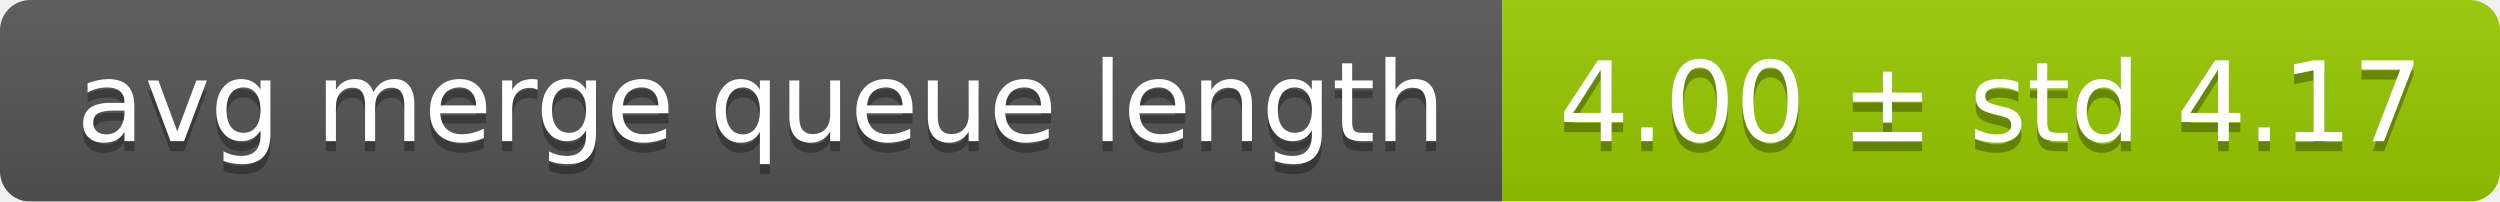
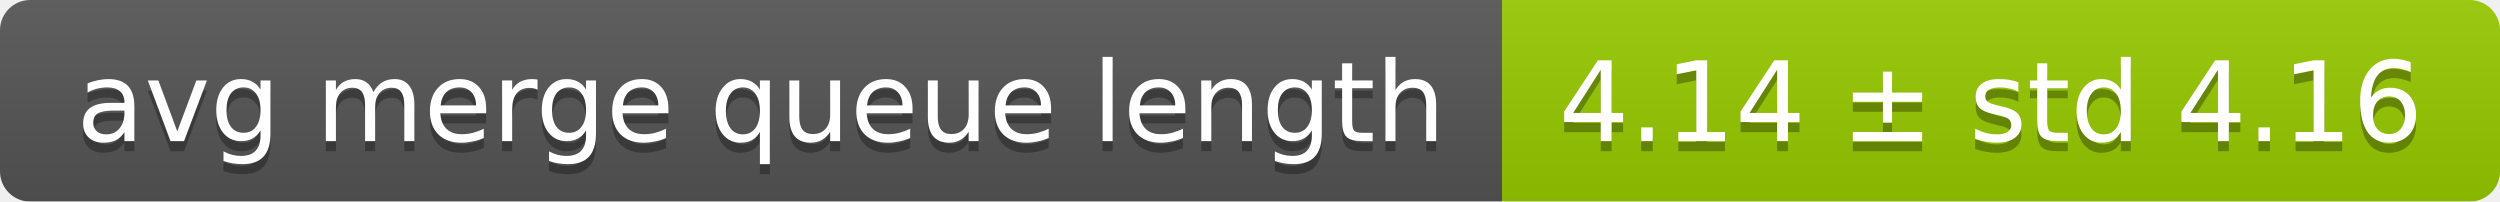
<svg xmlns="http://www.w3.org/2000/svg" width="248" height="20">
  <linearGradient id="smooth" x2="0" y2="100%">
    <stop offset="0" stop-color="#bbb" stop-opacity=".1" />
    <stop offset="1" stop-opacity=".1" />
  </linearGradient>
  <mask id="round">
    <rect width="248" height="20" rx="3" fill="#fff" />
  </mask>
  <g mask="url(#round)">
    <rect width="149" height="20" fill="#555" />
    <rect x="149" width="99" height="20" fill="#97ca00" />
    <rect width="248" height="20" fill="url(#smooth)" />
  </g>
  <g fill="#fff" text-anchor="middle" font-family="DejaVu Sans,Verdana,Geneva,sans-serif" font-size="11">
    <text x="75.5" y="15" fill="#010101" fill-opacity=".3">avg merge queue length</text>
    <text x="75.5" y="14">avg merge queue length</text>
-     <text x="197.5" y="15" fill="#010101" fill-opacity=".3">4.00 ± std 4.17</text>
-     <text x="197.5" y="14">4.00 ± std 4.17</text>
+     <text x="197.5" y="15" fill="#010101" fill-opacity=".3">4.14 ± std 4.16</text>
+     <text x="197.5" y="14">4.14 ± std 4.16</text>
  </g>
</svg>
